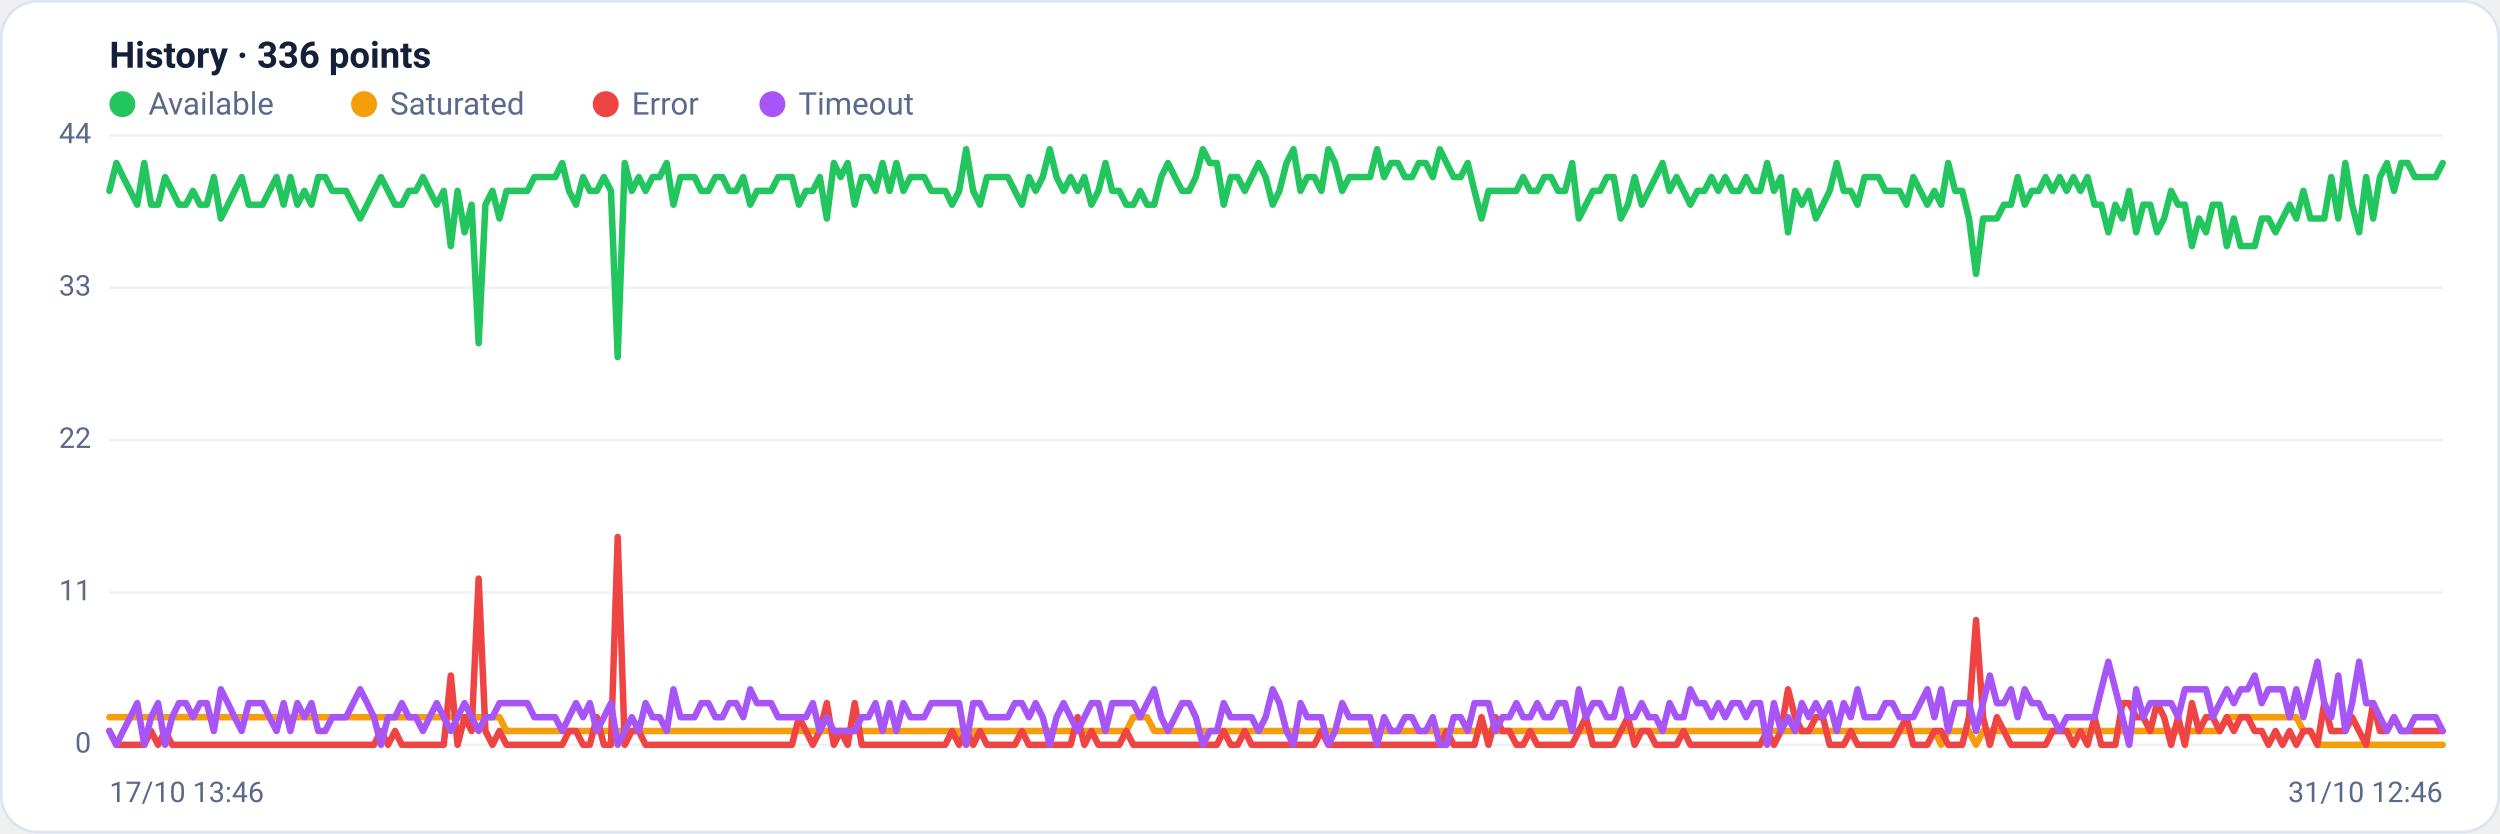
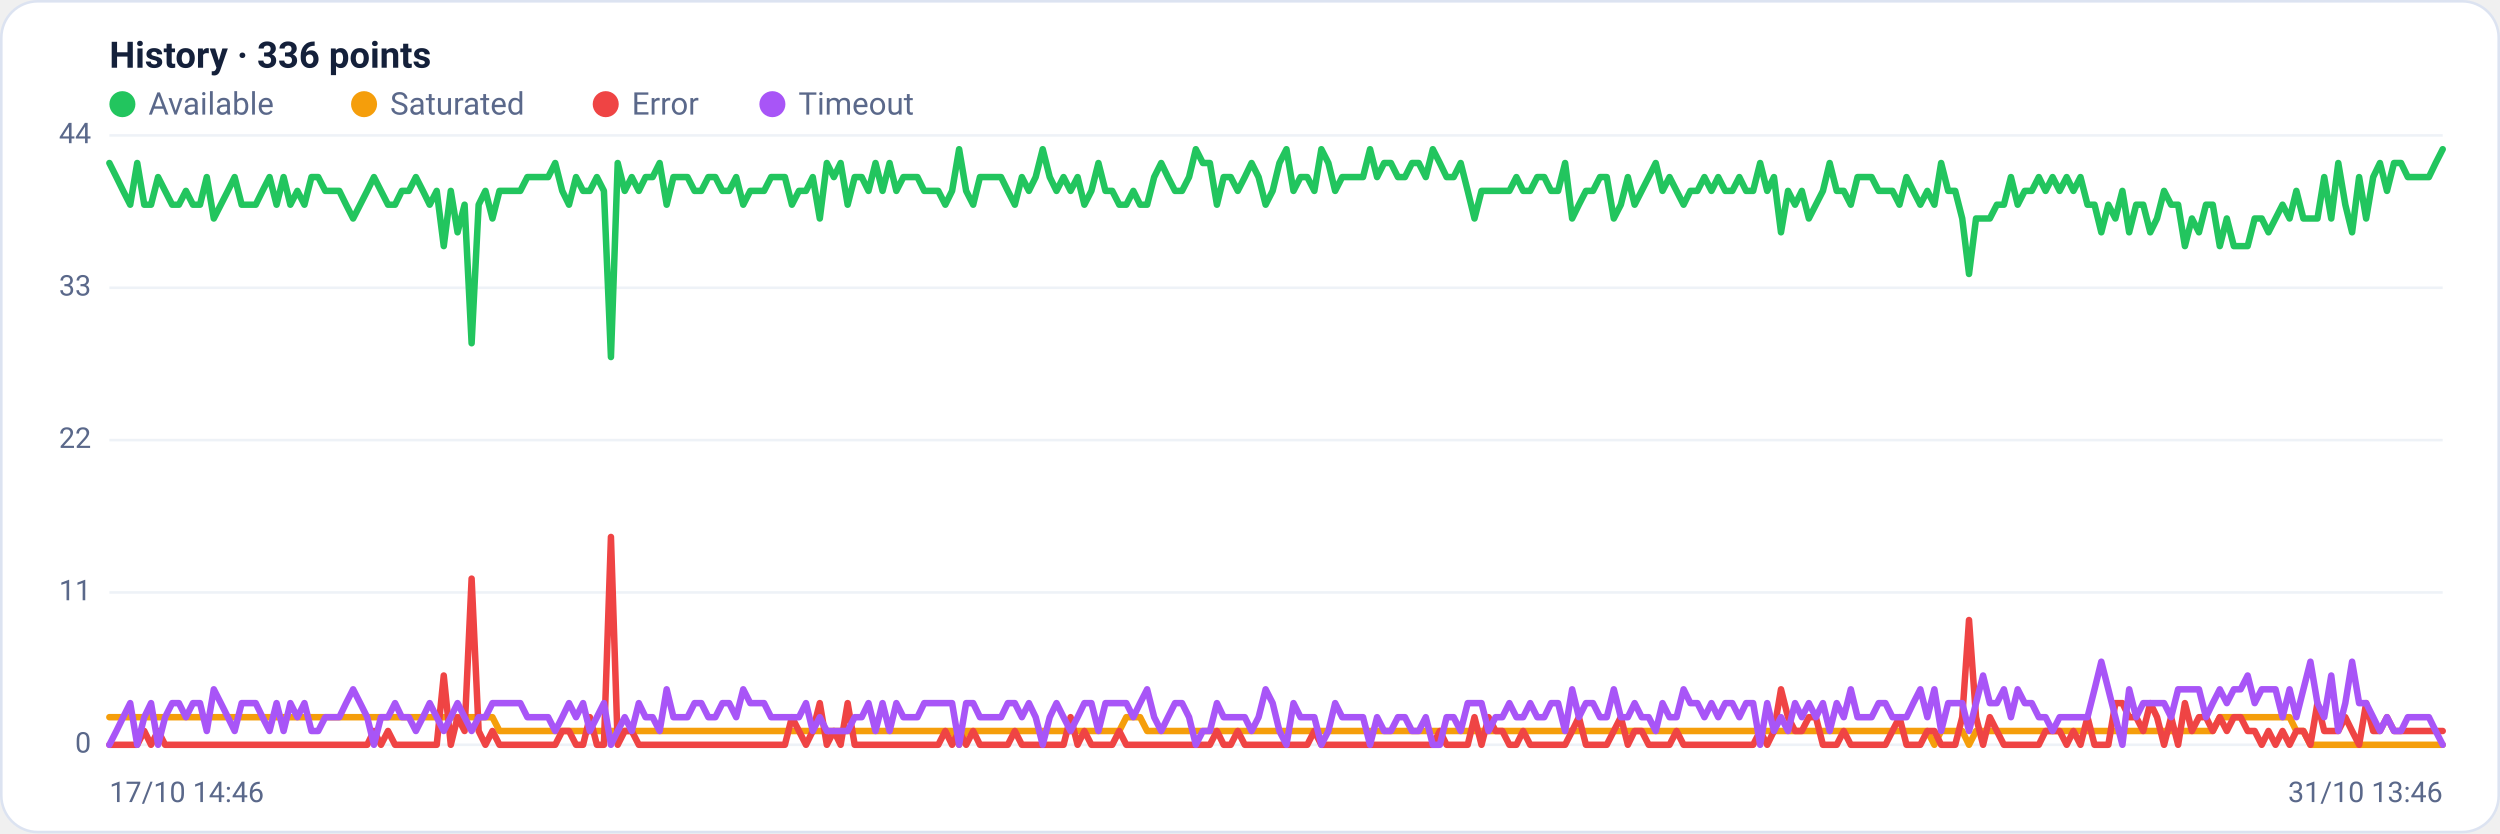
<svg xmlns="http://www.w3.org/2000/svg" viewBox="0 0 960 320" width="960" height="320" font-family="Segoe UI, system-ui, -apple-system, Roboto, Helvetica, Arial, sans-serif" role="img" aria-label="Availability history per region">
  <rect x="0.5" y="0.5" width="959" height="319" rx="14" fill="#ffffff" stroke="#dce3f1" />
  <text x="42" y="26" font-size="14" font-weight="600" fill="#14203a">History · 336 points</text>
  <circle cx="47" cy="40" r="5" fill="#22c55e" />
  <text x="57" y="44" font-size="12" fill="#5a688a">Available</text>
  <circle cx="139.8" cy="40" r="5" fill="#f59e0b" />
  <text x="149.8" y="44" font-size="12" fill="#5a688a">Saturated</text>
  <circle cx="232.6" cy="40" r="5" fill="#ef4444" />
  <text x="242.6" y="44" font-size="12" fill="#5a688a">Error</text>
  <circle cx="296.6" cy="40" r="5" fill="#a855f7" />
  <text x="306.6" y="44" font-size="12" fill="#5a688a">Timeout</text>
  <line x1="42" y1="286.0" x2="938" y2="286.0" stroke="#eef2f7" stroke-width="1" />
  <text x="35" y="289.0" text-anchor="end" font-size="11" fill="#5a688a">0</text>
  <line x1="42" y1="227.5" x2="938" y2="227.5" stroke="#eef2f7" stroke-width="1" />
  <text x="35" y="230.5" text-anchor="end" font-size="11" fill="#5a688a">11</text>
  <line x1="42" y1="169.0" x2="938" y2="169.0" stroke="#eef2f7" stroke-width="1" />
  <text x="35" y="172.0" text-anchor="end" font-size="11" fill="#5a688a">22</text>
  <line x1="42" y1="110.5" x2="938" y2="110.5" stroke="#eef2f7" stroke-width="1" />
  <text x="35" y="113.5" text-anchor="end" font-size="11" fill="#5a688a">33</text>
  <line x1="42" y1="52.0" x2="938" y2="52.0" stroke="#eef2f7" stroke-width="1" />
  <text x="35" y="55.0" text-anchor="end" font-size="11" fill="#5a688a">44</text>
-   <polyline fill="none" stroke="#22c55e" stroke-width="2.5" stroke-linejoin="round" stroke-linecap="round" points="42.0,73.3 44.7,62.6 47.3,68.0 50.0,73.3 52.7,78.6 55.4,62.6 58.0,78.6 60.7,78.6 63.4,68.0 66.1,73.3 68.7,78.6 71.4,78.6 74.1,73.3 76.8,78.6 79.4,78.6 82.1,68.0 84.8,83.9 87.5,78.6 90.1,73.3 92.8,68.0 95.5,78.6 98.2,78.6 100.8,78.6 103.5,73.3 106.2,68.0 108.9,78.6 111.5,68.0 114.2,78.6 116.9,73.3 119.6,78.6 122.2,68.0 124.9,68.0 127.6,73.3 130.3,73.3 132.9,73.3 135.6,78.6 138.3,83.9 141.0,78.6 143.6,73.3 146.3,68.0 149.0,73.3 151.7,78.6 154.3,78.6 157.0,73.3 159.7,73.3 162.4,68.0 165.0,73.3 167.7,78.6 170.4,73.3 173.1,94.5 175.7,73.3 178.4,89.2 181.1,78.6 183.8,131.8 186.4,78.6 189.1,73.3 191.8,83.9 194.5,73.3 197.1,73.3 199.8,73.3 202.5,73.3 205.2,68.0 207.8,68.0 210.5,68.0 213.2,68.0 215.9,62.6 218.5,73.3 221.2,78.6 223.9,68.0 226.5,73.3 229.2,73.3 231.9,68.0 234.6,73.3 237.2,137.1 239.9,62.6 242.6,73.3 245.3,68.0 247.9,73.3 250.6,68.0 253.3,68.0 256.0,62.6 258.6,78.6 261.3,68.0 264.0,68.0 266.7,68.0 269.3,73.3 272.0,73.3 274.7,68.0 277.4,68.0 280.0,73.3 282.7,73.3 285.4,68.0 288.1,78.6 290.7,73.3 293.4,73.3 296.1,73.3 298.8,68.0 301.4,68.0 304.1,68.0 306.8,78.6 309.5,73.3 312.1,73.3 314.8,68.0 317.5,83.9 320.2,62.6 322.8,68.0 325.5,62.6 328.2,78.6 330.9,68.0 333.5,68.0 336.2,73.3 338.9,62.6 341.6,73.3 344.2,62.6 346.9,73.3 349.6,68.0 352.3,68.0 354.9,68.0 357.6,73.3 360.3,73.3 363.0,73.3 365.6,78.6 368.3,73.3 371.0,57.3 373.7,73.3 376.3,78.6 379.0,68.0 381.7,68.0 384.4,68.0 387.0,68.0 389.7,73.3 392.4,78.6 395.1,68.0 397.7,73.3 400.4,68.0 403.1,57.3 405.7,68.0 408.4,73.3 411.1,68.0 413.8,73.3 416.4,68.0 419.1,78.6 421.8,73.3 424.5,62.6 427.1,73.3 429.8,73.3 432.5,78.6 435.2,78.6 437.8,73.3 440.5,78.6 443.2,78.6 445.9,68.0 448.5,62.6 451.2,68.0 453.9,73.3 456.6,73.3 459.2,68.0 461.9,57.3 464.6,62.6 467.3,62.6 469.9,78.6 472.6,68.0 475.3,68.0 478.0,73.3 480.6,68.0 483.3,62.6 486.0,68.0 488.7,78.6 491.3,73.3 494.0,62.6 496.7,57.3 499.4,73.3 502.0,68.0 504.7,68.0 507.4,73.3 510.1,57.3 512.7,62.6 515.4,73.3 518.1,68.0 520.8,68.0 523.4,68.0 526.1,68.0 528.8,57.3 531.5,68.0 534.1,62.6 536.8,62.6 539.5,68.0 542.2,68.0 544.8,62.6 547.5,62.6 550.2,68.0 552.9,57.3 555.5,62.6 558.2,68.0 560.9,68.0 563.6,62.6 566.2,73.3 568.9,83.9 571.6,73.3 574.3,73.3 576.9,73.3 579.6,73.3 582.3,73.3 584.9,68.0 587.6,73.3 590.3,73.3 593.0,68.0 595.6,68.0 598.3,73.3 601.0,73.3 603.7,62.6 606.3,83.9 609.0,78.6 611.7,73.3 614.4,73.3 617.0,68.0 619.7,68.0 622.4,83.9 625.1,78.6 627.7,68.0 630.4,78.6 633.1,73.3 635.8,68.0 638.4,62.6 641.1,73.3 643.8,68.0 646.5,73.3 649.1,78.6 651.8,73.3 654.5,73.3 657.2,68.0 659.8,73.3 662.5,68.0 665.2,73.3 667.9,73.3 670.5,68.0 673.2,73.3 675.9,73.3 678.6,62.6 681.2,73.3 683.9,68.0 686.6,89.2 689.3,73.3 691.9,78.6 694.6,73.3 697.3,83.9 700.0,78.6 702.6,73.3 705.3,62.6 708.0,73.3 710.7,73.3 713.3,78.6 716.0,68.0 718.7,68.0 721.4,68.0 724.0,73.3 726.7,73.3 729.4,73.3 732.1,78.6 734.7,68.0 737.4,73.3 740.1,78.6 742.8,73.3 745.4,78.6 748.1,62.6 750.8,73.3 753.5,73.3 756.1,83.9 758.8,105.2 761.5,83.9 764.1,83.9 766.8,83.9 769.5,78.6 772.2,78.6 774.8,68.0 777.5,78.6 780.2,73.3 782.9,73.3 785.5,68.0 788.2,73.3 790.9,68.0 793.6,73.3 796.2,68.0 798.9,73.3 801.6,68.0 804.3,78.6 806.9,78.6 809.6,89.2 812.3,78.6 815.0,83.9 817.6,73.3 820.3,89.2 823.0,78.6 825.7,78.6 828.3,89.2 831.0,83.9 833.7,73.3 836.4,78.6 839.0,78.6 841.7,94.5 844.4,83.9 847.1,89.2 849.7,78.6 852.4,78.6 855.1,94.5 857.8,83.9 860.4,94.5 863.1,94.5 865.8,94.5 868.5,83.9 871.1,83.9 873.8,89.2 876.5,83.9 879.2,78.6 881.8,83.9 884.5,73.3 887.2,83.9 889.9,83.9 892.5,83.9 895.2,68.0 897.9,83.9 900.6,62.6 903.2,78.6 905.9,89.2 908.6,68.0 911.3,83.9 913.9,68.0 916.6,62.6 919.3,73.3 922.0,62.6 924.6,62.6 927.3,68.0 930.0,68.0 932.7,68.0 935.3,68.0 938.0,62.6" />
-   <polyline fill="none" stroke="#f59e0b" stroke-width="2.5" stroke-linejoin="round" stroke-linecap="round" points="42.0,275.4 44.7,275.4 47.3,275.4 50.0,275.4 52.7,275.4 55.4,275.4 58.0,275.4 60.7,275.4 63.4,275.4 66.1,275.4 68.7,275.4 71.4,275.4 74.1,275.4 76.8,275.4 79.4,275.4 82.1,275.4 84.8,275.4 87.5,275.4 90.1,275.4 92.8,275.4 95.5,275.4 98.2,275.4 100.8,275.4 103.5,275.4 106.2,275.4 108.9,275.4 111.5,275.4 114.2,275.4 116.9,275.4 119.6,275.4 122.2,275.4 124.9,275.4 127.6,275.4 130.3,275.4 132.9,275.4 135.6,275.4 138.3,275.4 141.0,275.4 143.6,275.4 146.3,275.4 149.0,275.4 151.7,275.4 154.3,275.4 157.0,275.4 159.7,275.4 162.4,275.4 165.0,275.4 167.7,275.4 170.4,275.4 173.1,275.4 175.7,275.4 178.4,275.4 181.1,275.4 183.8,275.4 186.4,275.4 189.1,275.4 191.8,275.4 194.5,280.7 197.1,280.7 199.8,280.7 202.5,280.7 205.2,280.7 207.8,280.7 210.5,280.7 213.2,280.7 215.9,280.7 218.5,280.7 221.2,280.7 223.9,280.7 226.5,280.7 229.2,280.7 231.9,280.7 234.6,280.7 237.2,280.7 239.9,280.7 242.6,280.7 245.3,280.7 247.9,280.7 250.6,280.7 253.3,280.7 256.0,280.7 258.6,280.7 261.3,280.7 264.0,280.7 266.7,280.7 269.3,280.7 272.0,280.7 274.7,280.7 277.4,280.7 280.0,280.7 282.7,280.7 285.4,280.7 288.1,280.7 290.7,280.7 293.4,280.7 296.1,280.7 298.8,280.7 301.4,280.7 304.1,280.7 306.8,280.7 309.5,280.7 312.1,280.7 314.8,280.7 317.5,280.7 320.2,280.7 322.8,280.7 325.5,280.7 328.2,280.7 330.9,280.7 333.5,280.7 336.2,280.7 338.9,280.7 341.6,280.7 344.2,280.7 346.9,280.7 349.6,280.7 352.3,280.7 354.9,280.7 357.6,280.7 360.3,280.7 363.0,280.7 365.6,280.7 368.3,280.7 371.0,286.0 373.7,280.7 376.3,280.7 379.0,280.7 381.7,280.7 384.4,280.7 387.0,280.7 389.7,280.7 392.4,280.7 395.1,280.7 397.7,280.7 400.4,280.7 403.1,280.7 405.7,280.7 408.4,280.7 411.1,280.7 413.8,280.7 416.4,280.7 419.1,280.7 421.8,280.7 424.5,280.7 427.1,280.7 429.8,280.7 432.5,280.7 435.2,275.4 437.8,275.4 440.5,275.4 443.2,280.7 445.9,280.7 448.5,280.7 451.2,280.7 453.9,280.7 456.6,280.7 459.2,280.7 461.9,280.7 464.6,280.7 467.3,280.7 469.9,280.7 472.6,280.7 475.3,280.7 478.0,280.7 480.6,280.7 483.3,280.7 486.0,280.7 488.7,280.7 491.3,280.7 494.0,280.7 496.7,280.7 499.4,280.7 502.0,280.7 504.7,280.7 507.4,280.7 510.1,280.7 512.7,280.7 515.4,280.7 518.1,280.7 520.8,280.7 523.4,280.7 526.1,280.7 528.8,280.7 531.5,280.7 534.1,280.7 536.8,280.7 539.5,280.7 542.2,280.7 544.8,280.7 547.5,280.7 550.2,280.7 552.9,280.7 555.5,280.7 558.2,280.7 560.9,280.7 563.6,280.7 566.2,280.7 568.9,280.7 571.6,280.7 574.3,280.7 576.9,280.7 579.6,280.7 582.3,280.7 584.9,280.7 587.6,280.7 590.3,280.7 593.0,280.7 595.6,280.7 598.3,280.7 601.0,280.7 603.7,280.7 606.3,280.7 609.0,280.7 611.7,280.7 614.4,280.7 617.0,280.7 619.7,280.7 622.4,280.7 625.1,280.7 627.7,280.7 630.4,280.7 633.1,280.7 635.8,280.7 638.4,280.7 641.1,280.7 643.8,280.7 646.5,280.7 649.1,280.7 651.8,280.7 654.5,280.7 657.2,280.7 659.8,280.7 662.5,280.7 665.2,280.7 667.9,280.7 670.5,280.7 673.2,280.7 675.9,280.7 678.6,280.7 681.2,280.7 683.9,280.7 686.6,280.7 689.3,280.7 691.9,280.7 694.6,280.7 697.3,280.7 700.0,280.7 702.6,280.7 705.3,280.7 708.0,280.7 710.7,280.7 713.3,280.7 716.0,280.7 718.7,280.7 721.4,280.7 724.0,280.7 726.7,280.7 729.4,280.7 732.1,280.7 734.7,280.7 737.4,280.7 740.1,280.7 742.8,280.7 745.4,286.0 748.1,280.7 750.8,280.7 753.5,280.7 756.1,280.7 758.8,286.0 761.5,280.7 764.1,280.7 766.8,280.7 769.5,280.7 772.2,280.7 774.8,280.7 777.5,280.7 780.2,280.7 782.9,280.7 785.5,280.7 788.2,280.7 790.9,280.7 793.6,280.7 796.2,280.7 798.9,280.7 801.6,280.7 804.3,280.7 806.9,280.7 809.6,280.7 812.3,280.7 815.0,280.7 817.6,280.7 820.3,280.7 823.0,280.7 825.7,280.7 828.3,280.7 831.0,280.7 833.7,280.7 836.4,280.7 839.0,280.7 841.7,280.7 844.4,280.7 847.1,280.7 849.7,280.7 852.4,280.7 855.1,275.4 857.8,275.4 860.4,275.4 863.1,275.4 865.8,275.4 868.5,275.4 871.1,275.4 873.8,275.4 876.5,275.4 879.2,275.4 881.8,275.4 884.5,280.7 887.2,280.7 889.9,286.0 892.5,286.0 895.2,286.0 897.9,286.0 900.6,286.0 903.2,286.0 905.9,286.0 908.6,286.0 911.3,286.0 913.9,286.0 916.6,286.0 919.3,286.0 922.0,286.0 924.6,286.0 927.3,286.0 930.0,286.0 932.7,286.0 935.3,286.0 938.0,286.0" />
-   <polyline fill="none" stroke="#ef4444" stroke-width="2.5" stroke-linejoin="round" stroke-linecap="round" points="42.0,280.7 44.7,286.0 47.3,286.0 50.0,286.0 52.7,286.0 55.4,286.0 58.0,280.7 60.7,286.0 63.4,280.7 66.1,286.0 68.7,286.0 71.4,286.0 74.1,286.0 76.8,286.0 79.4,286.0 82.1,286.0 84.8,286.0 87.5,286.0 90.1,286.0 92.8,286.0 95.5,286.0 98.2,286.0 100.8,286.0 103.5,286.0 106.2,286.0 108.9,286.0 111.5,286.0 114.2,286.0 116.9,286.0 119.6,286.0 122.2,286.0 124.9,286.0 127.6,286.0 130.3,286.0 132.9,286.0 135.6,286.0 138.3,286.0 141.0,286.0 143.6,286.0 146.3,280.7 149.0,286.0 151.7,280.7 154.3,286.0 157.0,286.0 159.7,286.0 162.4,286.0 165.0,286.0 167.7,286.0 170.4,286.0 173.1,259.4 175.7,286.0 178.4,275.4 181.1,280.7 183.8,222.2 186.4,280.7 189.1,286.0 191.8,280.7 194.5,286.0 197.1,286.0 199.8,286.0 202.5,286.0 205.2,286.0 207.8,286.0 210.5,286.0 213.2,286.0 215.9,286.0 218.5,280.7 221.2,280.7 223.9,286.0 226.5,286.0 229.2,275.4 231.9,286.0 234.6,286.0 237.2,206.2 239.9,286.0 242.6,280.7 245.3,280.7 247.9,286.0 250.6,286.0 253.3,286.0 256.0,286.0 258.6,286.0 261.3,286.0 264.0,286.0 266.7,286.0 269.3,286.0 272.0,286.0 274.7,286.0 277.4,286.0 280.0,286.0 282.7,286.0 285.4,286.0 288.1,286.0 290.7,286.0 293.4,286.0 296.1,286.0 298.8,286.0 301.4,286.0 304.1,286.0 306.8,275.4 309.5,280.7 312.1,286.0 314.8,280.7 317.5,270.0 320.2,286.0 322.8,280.7 325.5,286.0 328.2,270.0 330.9,286.0 333.5,286.0 336.2,286.0 338.9,286.0 341.6,286.0 344.2,286.0 346.9,286.0 349.6,286.0 352.3,286.0 354.9,286.0 357.6,286.0 360.3,286.0 363.0,286.0 365.6,280.7 368.3,286.0 371.0,280.7 373.7,286.0 376.3,280.7 379.0,286.0 381.7,286.0 384.4,286.0 387.0,286.0 389.7,286.0 392.4,280.7 395.1,286.0 397.7,286.0 400.4,286.0 403.1,286.0 405.7,286.0 408.4,286.0 411.1,286.0 413.8,275.4 416.4,286.0 419.1,280.7 421.8,286.0 424.5,286.0 427.1,286.0 429.8,286.0 432.5,280.7 435.2,286.0 437.8,286.0 440.5,286.0 443.2,286.0 445.9,286.0 448.5,286.0 451.2,286.0 453.9,286.0 456.6,286.0 459.2,286.0 461.9,286.0 464.6,286.0 467.3,286.0 469.9,280.7 472.6,286.0 475.3,286.0 478.0,280.7 480.6,286.0 483.3,286.0 486.0,286.0 488.7,286.0 491.3,286.0 494.0,286.0 496.7,286.0 499.4,286.0 502.0,286.0 504.7,286.0 507.4,280.7 510.1,286.0 512.7,286.0 515.4,286.0 518.1,286.0 520.8,286.0 523.4,286.0 526.1,286.0 528.8,286.0 531.5,286.0 534.1,286.0 536.8,286.0 539.5,286.0 542.2,286.0 544.8,286.0 547.5,286.0 550.2,286.0 552.9,286.0 555.5,280.7 558.2,286.0 560.9,286.0 563.6,286.0 566.2,286.0 568.9,275.4 571.6,286.0 574.3,275.4 576.9,280.7 579.6,280.7 582.3,286.0 584.9,286.0 587.6,280.7 590.3,286.0 593.0,286.0 595.6,286.0 598.3,286.0 601.0,286.0 603.7,286.0 606.3,280.7 609.0,275.4 611.7,286.0 614.4,286.0 617.0,286.0 619.7,286.0 622.4,280.7 625.1,275.4 627.7,286.0 630.4,280.7 633.1,280.7 635.8,286.0 638.4,286.0 641.1,286.0 643.8,286.0 646.5,280.7 649.1,286.0 651.8,286.0 654.5,286.0 657.2,286.0 659.8,286.0 662.5,286.0 665.2,286.0 667.9,286.0 670.5,286.0 673.2,286.0 675.9,286.0 678.6,280.7 681.2,286.0 683.9,280.7 686.6,264.7 689.3,275.4 691.9,280.7 694.6,280.7 697.3,275.4 700.0,275.4 702.6,286.0 705.3,286.0 708.0,286.0 710.7,280.7 713.3,286.0 716.0,286.0 718.7,286.0 721.4,286.0 724.0,286.0 726.7,286.0 729.4,280.7 732.1,275.4 734.7,286.0 737.4,286.0 740.1,286.0 742.8,280.7 745.4,280.7 748.1,286.0 750.8,286.0 753.5,286.0 756.1,275.4 758.8,238.1 761.5,275.4 764.1,286.0 766.8,275.4 769.5,280.7 772.2,286.0 774.8,286.0 777.5,286.0 780.2,286.0 782.9,286.0 785.5,286.0 788.2,280.7 790.9,280.7 793.6,280.7 796.2,286.0 798.9,280.7 801.6,286.0 804.3,275.4 806.9,286.0 809.6,286.0 812.3,286.0 815.0,270.0 817.6,270.0 820.3,275.4 823.0,275.4 825.7,280.7 828.3,270.0 831.0,275.4 833.7,286.0 836.4,275.4 839.0,286.0 841.7,270.0 844.4,280.7 847.1,275.4 849.7,275.4 852.4,280.7 855.1,275.4 857.8,280.7 860.4,275.4 863.1,275.4 865.8,280.7 868.5,280.7 871.1,286.0 873.8,280.7 876.5,286.0 879.2,280.7 881.8,286.0 884.5,280.7 887.2,280.7 889.9,286.0 892.5,270.0 895.2,280.7 897.9,280.7 900.6,280.7 903.2,275.4 905.9,280.7 908.6,286.0 911.3,270.0 913.9,280.7 916.6,280.7 919.3,275.4 922.0,280.7 924.6,280.7 927.3,280.7 930.0,280.7 932.7,280.7 935.3,280.7 938.0,280.7" />
-   <polyline fill="none" stroke="#a855f7" stroke-width="2.5" stroke-linejoin="round" stroke-linecap="round" points="42.0,280.7 44.7,286.0 47.3,280.7 50.0,275.4 52.7,270.0 55.4,286.0 58.0,275.4 60.7,270.0 63.4,286.0 66.1,275.4 68.7,270.0 71.4,270.0 74.1,275.4 76.8,270.0 79.4,270.0 82.1,280.7 84.8,264.7 87.5,270.0 90.1,275.4 92.8,280.7 95.5,270.0 98.2,270.0 100.8,270.0 103.5,275.4 106.2,280.7 108.9,270.0 111.5,280.7 114.2,270.0 116.9,275.4 119.6,270.0 122.2,280.7 124.9,280.7 127.6,275.4 130.3,275.4 132.9,275.4 135.6,270.0 138.3,264.7 141.0,270.0 143.6,275.4 146.3,286.0 149.0,275.4 151.7,275.4 154.3,270.0 157.0,275.4 159.7,275.4 162.4,280.7 165.0,275.4 167.7,270.0 170.4,275.4 173.1,280.7 175.7,275.4 178.4,270.0 181.1,275.4 183.8,280.7 186.4,275.4 189.1,275.4 191.8,270.0 194.5,270.0 197.1,270.0 199.8,270.0 202.5,270.0 205.2,275.4 207.8,275.4 210.5,275.4 213.2,275.4 215.9,280.7 218.5,275.4 221.2,270.0 223.9,275.4 226.5,270.0 229.2,280.7 231.9,275.4 234.6,270.0 237.2,286.0 239.9,280.7 242.6,275.4 245.3,280.7 247.9,270.0 250.6,275.4 253.3,275.4 256.0,280.7 258.6,264.7 261.3,275.4 264.0,275.4 266.7,275.4 269.3,270.0 272.0,270.0 274.7,275.4 277.4,275.4 280.0,270.0 282.7,270.0 285.4,275.4 288.1,264.7 290.7,270.0 293.4,270.0 296.1,270.0 298.8,275.4 301.4,275.4 304.1,275.4 306.8,275.4 309.5,275.4 312.1,270.0 314.8,280.7 317.5,275.4 320.2,280.7 322.8,280.7 325.5,280.7 328.2,280.7 330.9,275.4 333.5,275.4 336.2,270.0 338.9,280.7 341.6,270.0 344.2,280.7 346.9,270.0 349.6,275.4 352.3,275.4 354.9,275.4 357.6,270.0 360.3,270.0 363.0,270.0 365.6,270.0 368.3,270.0 371.0,286.0 373.7,270.0 376.3,270.0 379.0,275.4 381.7,275.4 384.4,275.4 387.0,275.4 389.7,270.0 392.4,270.0 395.1,275.4 397.7,270.0 400.4,275.4 403.1,286.0 405.7,275.4 408.4,270.0 411.1,275.4 413.8,280.7 416.4,275.4 419.1,270.0 421.8,270.0 424.5,280.7 427.1,270.0 429.8,270.0 432.5,270.0 435.2,270.0 437.8,275.4 440.5,270.0 443.2,264.7 445.9,275.4 448.5,280.7 451.2,275.4 453.9,270.0 456.6,270.0 459.2,275.4 461.9,286.0 464.6,280.7 467.3,280.7 469.9,270.0 472.6,275.4 475.3,275.4 478.0,275.4 480.6,275.4 483.3,280.7 486.0,275.4 488.7,264.7 491.3,270.0 494.0,280.7 496.7,286.0 499.4,270.0 502.0,275.4 504.7,275.4 507.4,275.4 510.1,286.0 512.7,280.7 515.4,270.0 518.1,275.4 520.8,275.4 523.4,275.4 526.1,275.4 528.8,286.0 531.5,275.4 534.1,280.7 536.8,280.7 539.5,275.4 542.2,275.4 544.8,280.7 547.5,280.7 550.2,275.4 552.9,286.0 555.5,286.0 558.2,275.4 560.9,275.4 563.6,280.7 566.2,270.0 568.9,270.0 571.6,270.0 574.3,280.7 576.9,275.4 579.6,275.4 582.3,270.0 584.9,275.4 587.6,275.4 590.3,270.0 593.0,275.4 595.6,275.4 598.3,270.0 601.0,270.0 603.7,280.7 606.3,264.7 609.0,275.4 611.7,270.0 614.4,270.0 617.0,275.4 619.7,275.4 622.4,264.7 625.1,275.4 627.7,275.4 630.4,270.0 633.1,275.4 635.8,275.4 638.4,280.7 641.1,270.0 643.8,275.4 646.5,275.4 649.1,264.7 651.8,270.0 654.5,270.0 657.2,275.4 659.8,270.0 662.5,275.4 665.2,270.0 667.9,270.0 670.5,275.4 673.2,270.0 675.9,270.0 678.6,286.0 681.2,270.0 683.9,280.7 686.6,275.4 689.3,280.7 691.9,270.0 694.6,275.4 697.3,270.0 700.0,275.4 702.6,270.0 705.3,280.7 708.0,270.0 710.7,275.4 713.3,264.7 716.0,275.4 718.7,275.4 721.4,275.4 724.0,270.0 726.7,270.0 729.4,275.4 732.1,275.4 734.7,275.4 737.4,270.0 740.1,264.7 742.8,275.4 745.4,264.7 748.1,280.7 750.8,270.0 753.5,270.0 756.1,270.0 758.8,280.7 761.5,270.0 764.1,259.4 766.8,270.0 769.5,270.0 772.2,264.7 774.8,275.4 777.5,264.7 780.2,270.0 782.9,270.0 785.5,275.4 788.2,275.4 790.9,280.7 793.6,275.4 796.2,275.4 798.9,275.4 801.6,275.4 804.3,275.4 806.9,264.7 809.6,254.1 812.3,264.7 815.0,275.4 817.6,286.0 820.3,264.7 823.0,275.4 825.7,270.0 828.3,270.0 831.0,270.0 833.7,270.0 836.4,275.4 839.0,264.7 841.7,264.7 844.4,264.7 847.1,264.7 849.7,275.4 852.4,270.0 855.1,264.7 857.8,270.0 860.4,264.7 863.1,264.7 865.8,259.4 868.5,270.0 871.1,264.7 873.8,264.7 876.5,264.7 879.2,275.4 881.8,264.7 884.5,275.4 887.2,264.7 889.9,254.1 892.5,270.0 895.2,275.4 897.9,259.4 900.6,280.7 903.2,270.0 905.9,254.1 908.6,270.0 911.3,270.0 913.9,275.4 916.6,280.7 919.3,275.4 922.0,280.7 924.6,280.7 927.3,275.4 930.0,275.4 932.7,275.4 935.3,275.4 938.0,280.7" />
-   <text x="42" y="308" font-size="11" fill="#5a688a">17/10 13:46</text>
-   <text x="938" y="308" text-anchor="end" font-size="11" fill="#5a688a">31/10 12:46</text>
+   <polyline fill="none" stroke="#22c55e" stroke-width="2.5" stroke-linejoin="round" stroke-linecap="round" points="42.0,62.6 44.7,68.0 47.3,73.3 50.0,78.6 52.7,62.6 55.4,78.6 58.0,78.6 60.7,68.0 63.4,73.3 66.1,78.6 68.7,78.6 71.4,73.3 74.1,78.6 76.8,78.6 79.4,68.0 82.1,83.9 84.8,78.6 87.5,73.3 90.1,68.0 92.8,78.6 95.5,78.6 98.2,78.6 100.8,73.3 103.5,68.0 106.2,78.6 108.9,68.0 111.5,78.6 114.2,73.3 116.9,78.6 119.6,68.0 122.2,68.0 124.9,73.3 127.6,73.3 130.3,73.3 132.9,78.6 135.6,83.9 138.3,78.6 141.0,73.3 143.6,68.0 146.3,73.3 149.0,78.6 151.7,78.6 154.3,73.3 157.0,73.3 159.7,68.0 162.4,73.3 165.0,78.6 167.7,73.3 170.4,94.5 173.1,73.3 175.7,89.2 178.4,78.6 181.1,131.8 183.8,78.6 186.4,73.3 189.1,83.9 191.8,73.3 194.5,73.3 197.1,73.3 199.8,73.3 202.5,68.0 205.2,68.0 207.8,68.0 210.5,68.0 213.2,62.6 215.9,73.3 218.5,78.6 221.2,68.0 223.9,73.3 226.5,73.3 229.2,68.0 231.9,73.3 234.6,137.1 237.2,62.6 239.9,73.3 242.6,68.0 245.3,73.3 247.9,68.0 250.6,68.0 253.3,62.6 256.0,78.6 258.6,68.0 261.3,68.0 264.0,68.0 266.7,73.3 269.3,73.3 272.0,68.0 274.7,68.0 277.4,73.3 280.0,73.3 282.7,68.0 285.4,78.6 288.1,73.3 290.7,73.3 293.4,73.3 296.1,68.0 298.8,68.0 301.4,68.0 304.1,78.6 306.8,73.3 309.5,73.3 312.1,68.0 314.8,83.9 317.5,62.6 320.2,68.0 322.8,62.6 325.5,78.6 328.2,68.0 330.9,68.0 333.5,73.3 336.2,62.6 338.9,73.3 341.6,62.6 344.2,73.3 346.9,68.0 349.6,68.0 352.3,68.0 354.9,73.3 357.6,73.3 360.3,73.3 363.0,78.6 365.6,73.3 368.3,57.3 371.0,73.3 373.7,78.6 376.3,68.0 379.0,68.0 381.7,68.0 384.4,68.0 387.0,73.3 389.7,78.6 392.4,68.0 395.1,73.3 397.7,68.0 400.4,57.3 403.1,68.0 405.7,73.3 408.4,68.0 411.1,73.3 413.8,68.0 416.4,78.6 419.1,73.3 421.8,62.6 424.5,73.3 427.1,73.3 429.8,78.6 432.5,78.6 435.2,73.3 437.8,78.6 440.5,78.6 443.2,68.0 445.9,62.6 448.5,68.0 451.2,73.3 453.9,73.3 456.6,68.0 459.2,57.3 461.9,62.6 464.6,62.6 467.3,78.6 469.9,68.0 472.6,68.0 475.3,73.3 478.0,68.0 480.6,62.6 483.3,68.0 486.0,78.6 488.7,73.3 491.3,62.6 494.0,57.3 496.7,73.3 499.4,68.0 502.0,68.0 504.7,73.3 507.4,57.3 510.1,62.6 512.7,73.3 515.4,68.0 518.1,68.0 520.8,68.0 523.4,68.0 526.1,57.3 528.8,68.0 531.5,62.6 534.1,62.6 536.8,68.0 539.5,68.0 542.2,62.6 544.8,62.6 547.5,68.0 550.2,57.3 552.9,62.6 555.5,68.0 558.2,68.0 560.9,62.6 563.6,73.3 566.2,83.9 568.9,73.3 571.6,73.3 574.3,73.3 576.9,73.3 579.6,73.3 582.3,68.0 584.9,73.3 587.6,73.3 590.3,68.0 593.0,68.0 595.6,73.3 598.3,73.3 601.0,62.6 603.7,83.9 606.3,78.6 609.0,73.3 611.7,73.3 614.4,68.0 617.0,68.0 619.7,83.9 622.4,78.6 625.1,68.0 627.7,78.6 630.4,73.3 633.1,68.0 635.8,62.6 638.4,73.3 641.1,68.0 643.8,73.3 646.5,78.6 649.1,73.3 651.8,73.3 654.5,68.0 657.2,73.3 659.8,68.0 662.5,73.3 665.2,73.3 667.9,68.0 670.5,73.3 673.2,73.3 675.9,62.6 678.6,73.3 681.2,68.0 683.9,89.2 686.6,73.3 689.3,78.6 691.9,73.3 694.6,83.9 697.3,78.6 700.0,73.3 702.6,62.6 705.3,73.3 708.0,73.3 710.7,78.6 713.3,68.0 716.0,68.0 718.7,68.0 721.4,73.3 724.0,73.3 726.7,73.3 729.4,78.6 732.1,68.0 734.7,73.3 737.4,78.6 740.1,73.3 742.8,78.6 745.4,62.6 748.1,73.3 750.8,73.3 753.5,83.9 756.1,105.2 758.8,83.9 761.5,83.9 764.1,83.9 766.8,78.6 769.5,78.6 772.2,68.0 774.8,78.6 777.5,73.3 780.2,73.3 782.9,68.0 785.5,73.3 788.2,68.0 790.9,73.3 793.6,68.0 796.2,73.3 798.9,68.0 801.6,78.6 804.3,78.6 806.9,89.2 809.6,78.6 812.3,83.9 815.0,73.3 817.6,89.2 820.3,78.6 823.0,78.6 825.7,89.2 828.3,83.9 831.0,73.3 833.7,78.6 836.4,78.6 839.0,94.5 841.7,83.9 844.4,89.2 847.1,78.6 849.7,78.6 852.4,94.5 855.1,83.9 857.8,94.5 860.4,94.5 863.1,94.5 865.8,83.9 868.5,83.9 871.1,89.2 873.8,83.9 876.5,78.6 879.2,83.9 881.8,73.3 884.5,83.9 887.2,83.9 889.9,83.9 892.5,68.0 895.2,83.9 897.9,62.6 900.6,78.6 903.2,89.2 905.9,68.0 908.6,83.9 911.3,68.0 913.9,62.6 916.6,73.3 919.3,62.6 922.0,62.6 924.6,68.0 927.3,68.0 930.0,68.0 932.7,68.0 935.3,62.6 938.0,57.3" />
+   <polyline fill="none" stroke="#f59e0b" stroke-width="2.5" stroke-linejoin="round" stroke-linecap="round" points="42.0,275.4 44.7,275.4 47.3,275.4 50.0,275.4 52.7,275.4 55.4,275.4 58.0,275.4 60.7,275.4 63.4,275.4 66.1,275.4 68.7,275.4 71.4,275.4 74.1,275.4 76.8,275.4 79.4,275.4 82.1,275.4 84.8,275.4 87.5,275.4 90.1,275.4 92.8,275.4 95.5,275.4 98.2,275.4 100.8,275.4 103.5,275.4 106.2,275.4 108.9,275.4 111.5,275.4 114.2,275.4 116.9,275.4 119.6,275.4 122.2,275.4 124.9,275.4 127.6,275.4 130.3,275.4 132.9,275.4 135.6,275.4 138.3,275.4 141.0,275.4 143.6,275.4 146.3,275.4 149.0,275.4 151.7,275.4 154.3,275.4 157.0,275.4 159.7,275.4 162.4,275.4 165.0,275.4 167.7,275.4 170.4,275.4 173.1,275.4 175.7,275.4 178.4,275.4 181.1,275.4 183.8,275.4 186.4,275.4 189.1,275.4 191.8,280.7 194.5,280.7 197.1,280.7 199.8,280.7 202.5,280.7 205.2,280.7 207.8,280.7 210.5,280.7 213.2,280.7 215.9,280.7 218.5,280.7 221.2,280.7 223.9,280.7 226.5,280.7 229.2,280.7 231.9,280.7 234.6,280.7 237.2,280.7 239.9,280.7 242.6,280.7 245.3,280.7 247.9,280.7 250.6,280.7 253.3,280.7 256.0,280.7 258.6,280.7 261.3,280.7 264.0,280.7 266.7,280.7 269.3,280.7 272.0,280.7 274.7,280.7 277.4,280.7 280.0,280.7 282.7,280.7 285.4,280.7 288.1,280.7 290.7,280.7 293.4,280.7 296.1,280.7 298.8,280.7 301.4,280.7 304.1,280.7 306.8,280.7 309.5,280.7 312.1,280.7 314.8,280.7 317.5,280.7 320.2,280.7 322.8,280.7 325.5,280.7 328.2,280.7 330.9,280.7 333.5,280.7 336.2,280.7 338.9,280.7 341.6,280.7 344.2,280.7 346.9,280.7 349.6,280.7 352.3,280.7 354.9,280.7 357.6,280.7 360.3,280.7 363.0,280.7 365.6,280.7 368.3,286.0 371.0,280.7 373.7,280.7 376.3,280.7 379.0,280.7 381.7,280.7 384.4,280.7 387.0,280.7 389.7,280.7 392.4,280.7 395.1,280.7 397.7,280.7 400.4,280.7 403.1,280.7 405.7,280.7 408.4,280.7 411.1,280.7 413.8,280.7 416.4,280.7 419.1,280.7 421.8,280.7 424.5,280.7 427.1,280.7 429.8,280.7 432.5,275.4 435.2,275.4 437.8,275.4 440.5,280.7 443.2,280.7 445.9,280.7 448.5,280.7 451.2,280.7 453.9,280.7 456.6,280.7 459.2,280.7 461.9,280.7 464.6,280.7 467.3,280.7 469.9,280.7 472.6,280.7 475.3,280.7 478.0,280.7 480.6,280.7 483.3,280.7 486.0,280.7 488.7,280.7 491.3,280.7 494.0,280.7 496.7,280.7 499.4,280.7 502.0,280.7 504.7,280.7 507.4,280.7 510.1,280.7 512.7,280.7 515.4,280.7 518.1,280.7 520.8,280.7 523.4,280.7 526.1,280.7 528.8,280.7 531.5,280.7 534.1,280.7 536.8,280.7 539.5,280.7 542.2,280.7 544.8,280.7 547.5,280.7 550.2,280.7 552.9,280.7 555.5,280.7 558.2,280.7 560.9,280.7 563.6,280.7 566.2,280.7 568.9,280.7 571.6,280.7 574.3,280.7 576.9,280.7 579.6,280.7 582.3,280.7 584.9,280.7 587.6,280.7 590.3,280.7 593.0,280.7 595.6,280.7 598.3,280.7 601.0,280.7 603.7,280.7 606.3,280.7 609.0,280.7 611.7,280.7 614.4,280.7 617.0,280.7 619.7,280.7 622.4,280.7 625.1,280.7 627.7,280.7 630.4,280.7 633.1,280.7 635.8,280.7 638.4,280.7 641.1,280.7 643.8,280.7 646.5,280.7 649.1,280.7 651.8,280.7 654.5,280.7 657.2,280.7 659.8,280.7 662.5,280.7 665.2,280.7 667.9,280.7 670.5,280.7 673.2,280.7 675.9,280.7 678.6,280.7 681.2,280.7 683.9,280.7 686.6,280.7 689.3,280.7 691.9,280.7 694.6,280.7 697.3,280.7 700.0,280.7 702.6,280.7 705.3,280.7 708.0,280.7 710.7,280.7 713.3,280.7 716.0,280.7 718.7,280.7 721.4,280.7 724.0,280.7 726.7,280.7 729.4,280.7 732.1,280.7 734.7,280.7 737.4,280.7 740.1,280.7 742.8,286.0 745.4,280.7 748.1,280.7 750.8,280.7 753.5,280.7 756.1,286.0 758.8,280.7 761.5,280.7 764.1,280.7 766.8,280.7 769.5,280.7 772.2,280.7 774.8,280.7 777.5,280.7 780.2,280.7 782.9,280.7 785.5,280.7 788.2,280.7 790.9,280.7 793.6,280.7 796.2,280.7 798.9,280.7 801.6,280.7 804.3,280.7 806.9,280.7 809.6,280.7 812.3,280.7 815.0,280.7 817.6,280.7 820.3,280.7 823.0,280.7 825.7,280.7 828.3,280.7 831.0,280.7 833.7,280.7 836.4,280.7 839.0,280.7 841.7,280.7 844.4,280.7 847.1,280.7 849.7,280.7 852.4,275.4 855.1,275.4 857.8,275.4 860.4,275.4 863.1,275.4 865.8,275.4 868.5,275.4 871.1,275.4 873.8,275.4 876.5,275.4 879.2,275.4 881.8,280.7 884.5,280.7 887.2,286.0 889.9,286.0 892.5,286.0 895.2,286.0 897.9,286.0 900.6,286.0 903.2,286.0 905.9,286.0 908.6,286.0 911.3,286.0 913.9,286.0 916.6,286.0 919.3,286.0 922.0,286.0 924.6,286.0 927.3,286.0 930.0,286.0 932.7,286.0 935.3,286.0 938.0,286.0" />
+   <polyline fill="none" stroke="#ef4444" stroke-width="2.5" stroke-linejoin="round" stroke-linecap="round" points="42.0,286.0 44.7,286.0 47.3,286.0 50.0,286.0 52.7,286.0 55.4,280.7 58.0,286.0 60.7,280.7 63.4,286.0 66.1,286.0 68.7,286.0 71.4,286.0 74.1,286.0 76.8,286.0 79.4,286.0 82.1,286.0 84.8,286.0 87.5,286.0 90.1,286.0 92.8,286.0 95.5,286.0 98.2,286.0 100.8,286.0 103.5,286.0 106.2,286.0 108.9,286.0 111.5,286.0 114.2,286.0 116.9,286.0 119.6,286.0 122.2,286.0 124.9,286.0 127.6,286.0 130.3,286.0 132.9,286.0 135.6,286.0 138.3,286.0 141.0,286.0 143.6,280.7 146.3,286.0 149.0,280.7 151.7,286.0 154.3,286.0 157.0,286.0 159.7,286.0 162.4,286.0 165.0,286.0 167.7,286.0 170.4,259.4 173.1,286.0 175.7,275.4 178.4,280.7 181.1,222.2 183.8,280.7 186.4,286.0 189.1,280.7 191.8,286.0 194.5,286.0 197.1,286.0 199.8,286.0 202.5,286.0 205.2,286.0 207.8,286.0 210.5,286.0 213.2,286.0 215.9,280.7 218.5,280.7 221.2,286.0 223.9,286.0 226.5,275.4 229.2,286.0 231.9,286.0 234.6,206.2 237.2,286.0 239.9,280.7 242.6,280.7 245.3,286.0 247.9,286.0 250.6,286.0 253.3,286.0 256.0,286.0 258.6,286.0 261.3,286.0 264.0,286.0 266.7,286.0 269.3,286.0 272.0,286.0 274.7,286.0 277.4,286.0 280.0,286.0 282.7,286.0 285.4,286.0 288.1,286.0 290.7,286.0 293.4,286.0 296.1,286.0 298.8,286.0 301.4,286.0 304.1,275.4 306.8,280.7 309.5,286.0 312.1,280.7 314.8,270.0 317.5,286.0 320.2,280.7 322.8,286.0 325.5,270.0 328.2,286.0 330.9,286.0 333.5,286.0 336.2,286.0 338.9,286.0 341.6,286.0 344.2,286.0 346.9,286.0 349.6,286.0 352.3,286.0 354.9,286.0 357.6,286.0 360.3,286.0 363.0,280.7 365.6,286.0 368.3,280.7 371.0,286.0 373.7,280.7 376.3,286.0 379.0,286.0 381.7,286.0 384.4,286.0 387.0,286.0 389.7,280.7 392.4,286.0 395.1,286.0 397.7,286.0 400.4,286.0 403.1,286.0 405.7,286.0 408.4,286.0 411.1,275.4 413.8,286.0 416.4,280.7 419.1,286.0 421.8,286.0 424.5,286.0 427.1,286.0 429.8,280.7 432.5,286.0 435.2,286.0 437.8,286.0 440.5,286.0 443.2,286.0 445.9,286.0 448.5,286.0 451.2,286.0 453.9,286.0 456.6,286.0 459.2,286.0 461.9,286.0 464.6,286.0 467.3,280.7 469.9,286.0 472.6,286.0 475.3,280.7 478.0,286.0 480.6,286.0 483.3,286.0 486.0,286.0 488.7,286.0 491.3,286.0 494.0,286.0 496.7,286.0 499.4,286.0 502.0,286.0 504.7,280.7 507.4,286.0 510.1,286.0 512.7,286.0 515.4,286.0 518.1,286.0 520.8,286.0 523.4,286.0 526.1,286.0 528.8,286.0 531.5,286.0 534.1,286.0 536.8,286.0 539.5,286.0 542.2,286.0 544.8,286.0 547.5,286.0 550.2,286.0 552.9,280.7 555.5,286.0 558.2,286.0 560.9,286.0 563.6,286.0 566.2,275.4 568.9,286.0 571.6,275.4 574.3,280.7 576.9,280.7 579.6,286.0 582.3,286.0 584.9,280.7 587.6,286.0 590.3,286.0 593.0,286.0 595.6,286.0 598.3,286.0 601.0,286.0 603.7,280.7 606.3,275.4 609.0,286.0 611.7,286.0 614.4,286.0 617.0,286.0 619.7,280.7 622.4,275.4 625.1,286.0 627.7,280.7 630.4,280.7 633.1,286.0 635.8,286.0 638.4,286.0 641.1,286.0 643.8,280.7 646.5,286.0 649.1,286.0 651.8,286.0 654.5,286.0 657.2,286.0 659.8,286.0 662.5,286.0 665.2,286.0 667.9,286.0 670.5,286.0 673.2,286.0 675.9,280.7 678.6,286.0 681.2,280.7 683.9,264.7 686.6,275.4 689.3,280.7 691.9,280.7 694.6,275.4 697.3,275.4 700.0,286.0 702.6,286.0 705.3,286.0 708.0,280.7 710.7,286.0 713.3,286.0 716.0,286.0 718.7,286.0 721.4,286.0 724.0,286.0 726.7,280.7 729.4,275.4 732.1,286.0 734.7,286.0 737.4,286.0 740.1,280.7 742.8,280.7 745.4,286.0 748.1,286.0 750.8,286.0 753.5,275.4 756.1,238.1 758.8,275.4 761.5,286.0 764.1,275.4 766.8,280.7 769.5,286.0 772.2,286.0 774.8,286.0 777.5,286.0 780.2,286.0 782.9,286.0 785.5,280.7 788.2,280.7 790.9,280.7 793.6,286.0 796.2,280.7 798.9,286.0 801.6,275.4 804.3,286.0 806.9,286.0 809.6,286.0 812.3,270.0 815.0,270.0 817.6,275.4 820.3,275.4 823.0,280.7 825.7,270.0 828.3,275.4 831.0,286.0 833.7,275.4 836.4,286.0 839.0,270.0 841.7,280.7 844.4,275.4 847.1,275.4 849.7,280.7 852.4,275.4 855.1,280.7 857.8,275.4 860.4,275.4 863.1,280.7 865.8,280.7 868.5,286.0 871.1,280.7 873.8,286.0 876.5,280.7 879.2,286.0 881.8,280.7 884.5,280.7 887.2,286.0 889.9,270.0 892.5,280.7 895.2,280.7 897.9,280.7 900.6,275.4 903.2,280.7 905.9,286.0 908.6,270.0 911.3,280.7 913.9,280.7 916.6,275.4 919.3,280.7 922.0,280.7 924.6,280.7 927.3,280.7 930.0,280.7 932.7,280.7 935.3,280.7 938.0,280.7" />
+   <polyline fill="none" stroke="#a855f7" stroke-width="2.5" stroke-linejoin="round" stroke-linecap="round" points="42.0,286.0 44.7,280.7 47.3,275.4 50.0,270.0 52.7,286.0 55.4,275.4 58.0,270.0 60.7,286.0 63.4,275.4 66.1,270.0 68.7,270.0 71.4,275.4 74.1,270.0 76.8,270.0 79.4,280.7 82.1,264.7 84.8,270.0 87.5,275.4 90.1,280.7 92.8,270.0 95.5,270.0 98.2,270.0 100.8,275.4 103.5,280.7 106.2,270.0 108.9,280.7 111.5,270.0 114.2,275.4 116.9,270.0 119.6,280.7 122.2,280.7 124.9,275.4 127.6,275.4 130.3,275.4 132.9,270.0 135.6,264.7 138.3,270.0 141.0,275.4 143.6,286.0 146.3,275.4 149.0,275.4 151.7,270.0 154.3,275.4 157.0,275.4 159.7,280.7 162.4,275.4 165.0,270.0 167.7,275.4 170.4,280.7 173.1,275.4 175.7,270.0 178.4,275.4 181.1,280.7 183.8,275.4 186.4,275.4 189.1,270.0 191.8,270.0 194.5,270.0 197.1,270.0 199.8,270.0 202.5,275.4 205.2,275.4 207.8,275.4 210.5,275.4 213.2,280.7 215.9,275.4 218.5,270.0 221.2,275.4 223.9,270.0 226.5,280.7 229.2,275.4 231.9,270.0 234.6,286.0 237.2,280.7 239.9,275.4 242.6,280.7 245.3,270.0 247.9,275.4 250.6,275.4 253.3,280.7 256.0,264.7 258.6,275.4 261.3,275.4 264.0,275.4 266.7,270.0 269.3,270.0 272.0,275.4 274.7,275.4 277.4,270.0 280.0,270.0 282.7,275.4 285.4,264.7 288.1,270.0 290.7,270.0 293.4,270.0 296.1,275.4 298.8,275.4 301.4,275.4 304.1,275.4 306.8,275.4 309.5,270.0 312.1,280.7 314.8,275.4 317.5,280.7 320.2,280.7 322.8,280.7 325.5,280.7 328.2,275.4 330.9,275.4 333.5,270.0 336.2,280.7 338.9,270.0 341.6,280.7 344.2,270.0 346.9,275.4 349.6,275.4 352.3,275.4 354.9,270.0 357.6,270.0 360.3,270.0 363.0,270.0 365.6,270.0 368.3,286.0 371.0,270.0 373.7,270.0 376.3,275.4 379.0,275.4 381.7,275.4 384.4,275.4 387.0,270.0 389.7,270.0 392.4,275.4 395.1,270.0 397.7,275.4 400.4,286.0 403.1,275.4 405.7,270.0 408.4,275.4 411.1,280.7 413.8,275.4 416.4,270.0 419.1,270.0 421.8,280.7 424.5,270.0 427.1,270.0 429.8,270.0 432.5,270.0 435.2,275.4 437.8,270.0 440.5,264.7 443.2,275.4 445.9,280.7 448.5,275.4 451.2,270.0 453.9,270.0 456.6,275.4 459.2,286.0 461.9,280.7 464.6,280.7 467.3,270.0 469.9,275.4 472.6,275.4 475.3,275.4 478.0,275.4 480.6,280.7 483.3,275.4 486.0,264.7 488.7,270.0 491.3,280.7 494.0,286.0 496.7,270.0 499.4,275.4 502.0,275.4 504.7,275.4 507.4,286.0 510.1,280.7 512.7,270.0 515.4,275.4 518.1,275.4 520.8,275.4 523.4,275.4 526.1,286.0 528.8,275.4 531.5,280.7 534.1,280.7 536.8,275.4 539.5,275.4 542.2,280.7 544.8,280.7 547.5,275.4 550.2,286.0 552.9,286.0 555.5,275.4 558.2,275.4 560.9,280.7 563.6,270.0 566.2,270.0 568.9,270.0 571.6,280.7 574.3,275.4 576.9,275.4 579.6,270.0 582.3,275.4 584.9,275.4 587.6,270.0 590.3,275.4 593.0,275.4 595.6,270.0 598.3,270.0 601.0,280.7 603.7,264.7 606.3,275.4 609.0,270.0 611.7,270.0 614.4,275.4 617.0,275.4 619.7,264.7 622.4,275.4 625.1,275.4 627.7,270.0 630.4,275.4 633.1,275.4 635.8,280.7 638.4,270.0 641.1,275.4 643.8,275.4 646.5,264.7 649.1,270.0 651.8,270.0 654.5,275.4 657.2,270.0 659.8,275.4 662.5,270.0 665.2,270.0 667.9,275.4 670.5,270.0 673.2,270.0 675.9,286.0 678.6,270.0 681.2,280.7 683.9,275.4 686.6,280.7 689.3,270.0 691.9,275.4 694.6,270.0 697.3,275.4 700.0,270.0 702.6,280.7 705.3,270.0 708.0,275.4 710.7,264.7 713.3,275.4 716.0,275.4 718.7,275.4 721.4,270.0 724.0,270.0 726.7,275.4 729.4,275.4 732.1,275.4 734.7,270.0 737.4,264.7 740.1,275.4 742.8,264.7 745.4,280.7 748.1,270.0 750.8,270.0 753.5,270.0 756.1,280.7 758.8,270.0 761.5,259.4 764.1,270.0 766.8,270.0 769.5,264.7 772.2,275.4 774.8,264.7 777.5,270.0 780.2,270.0 782.9,275.4 785.5,275.4 788.2,280.7 790.9,275.4 793.6,275.4 796.2,275.4 798.9,275.4 801.6,275.4 804.3,264.7 806.9,254.1 809.6,264.7 812.3,275.4 815.0,286.0 817.6,264.7 820.3,275.4 823.0,270.0 825.7,270.0 828.3,270.0 831.0,270.0 833.7,275.4 836.4,264.7 839.0,264.7 841.7,264.7 844.4,264.7 847.1,275.4 849.7,270.0 852.4,264.7 855.1,270.0 857.8,264.7 860.4,264.7 863.1,259.4 865.8,270.0 868.5,264.7 871.1,264.7 873.8,264.7 876.5,275.4 879.2,264.7 881.8,275.4 884.5,264.7 887.2,254.1 889.9,270.0 892.5,275.4 895.2,259.4 897.9,280.7 900.6,270.0 903.2,254.1 905.9,270.0 908.6,270.0 911.3,275.4 913.9,280.7 916.6,275.4 919.3,280.7 922.0,280.7 924.6,275.4 927.3,275.4 930.0,275.4 932.7,275.4 935.3,280.7 938.0,286.0" />
+   <text x="42" y="308" font-size="11" fill="#5a688a">17/10 14:46</text>
+   <text x="938" y="308" text-anchor="end" font-size="11" fill="#5a688a">31/10 13:46</text>
</svg>
